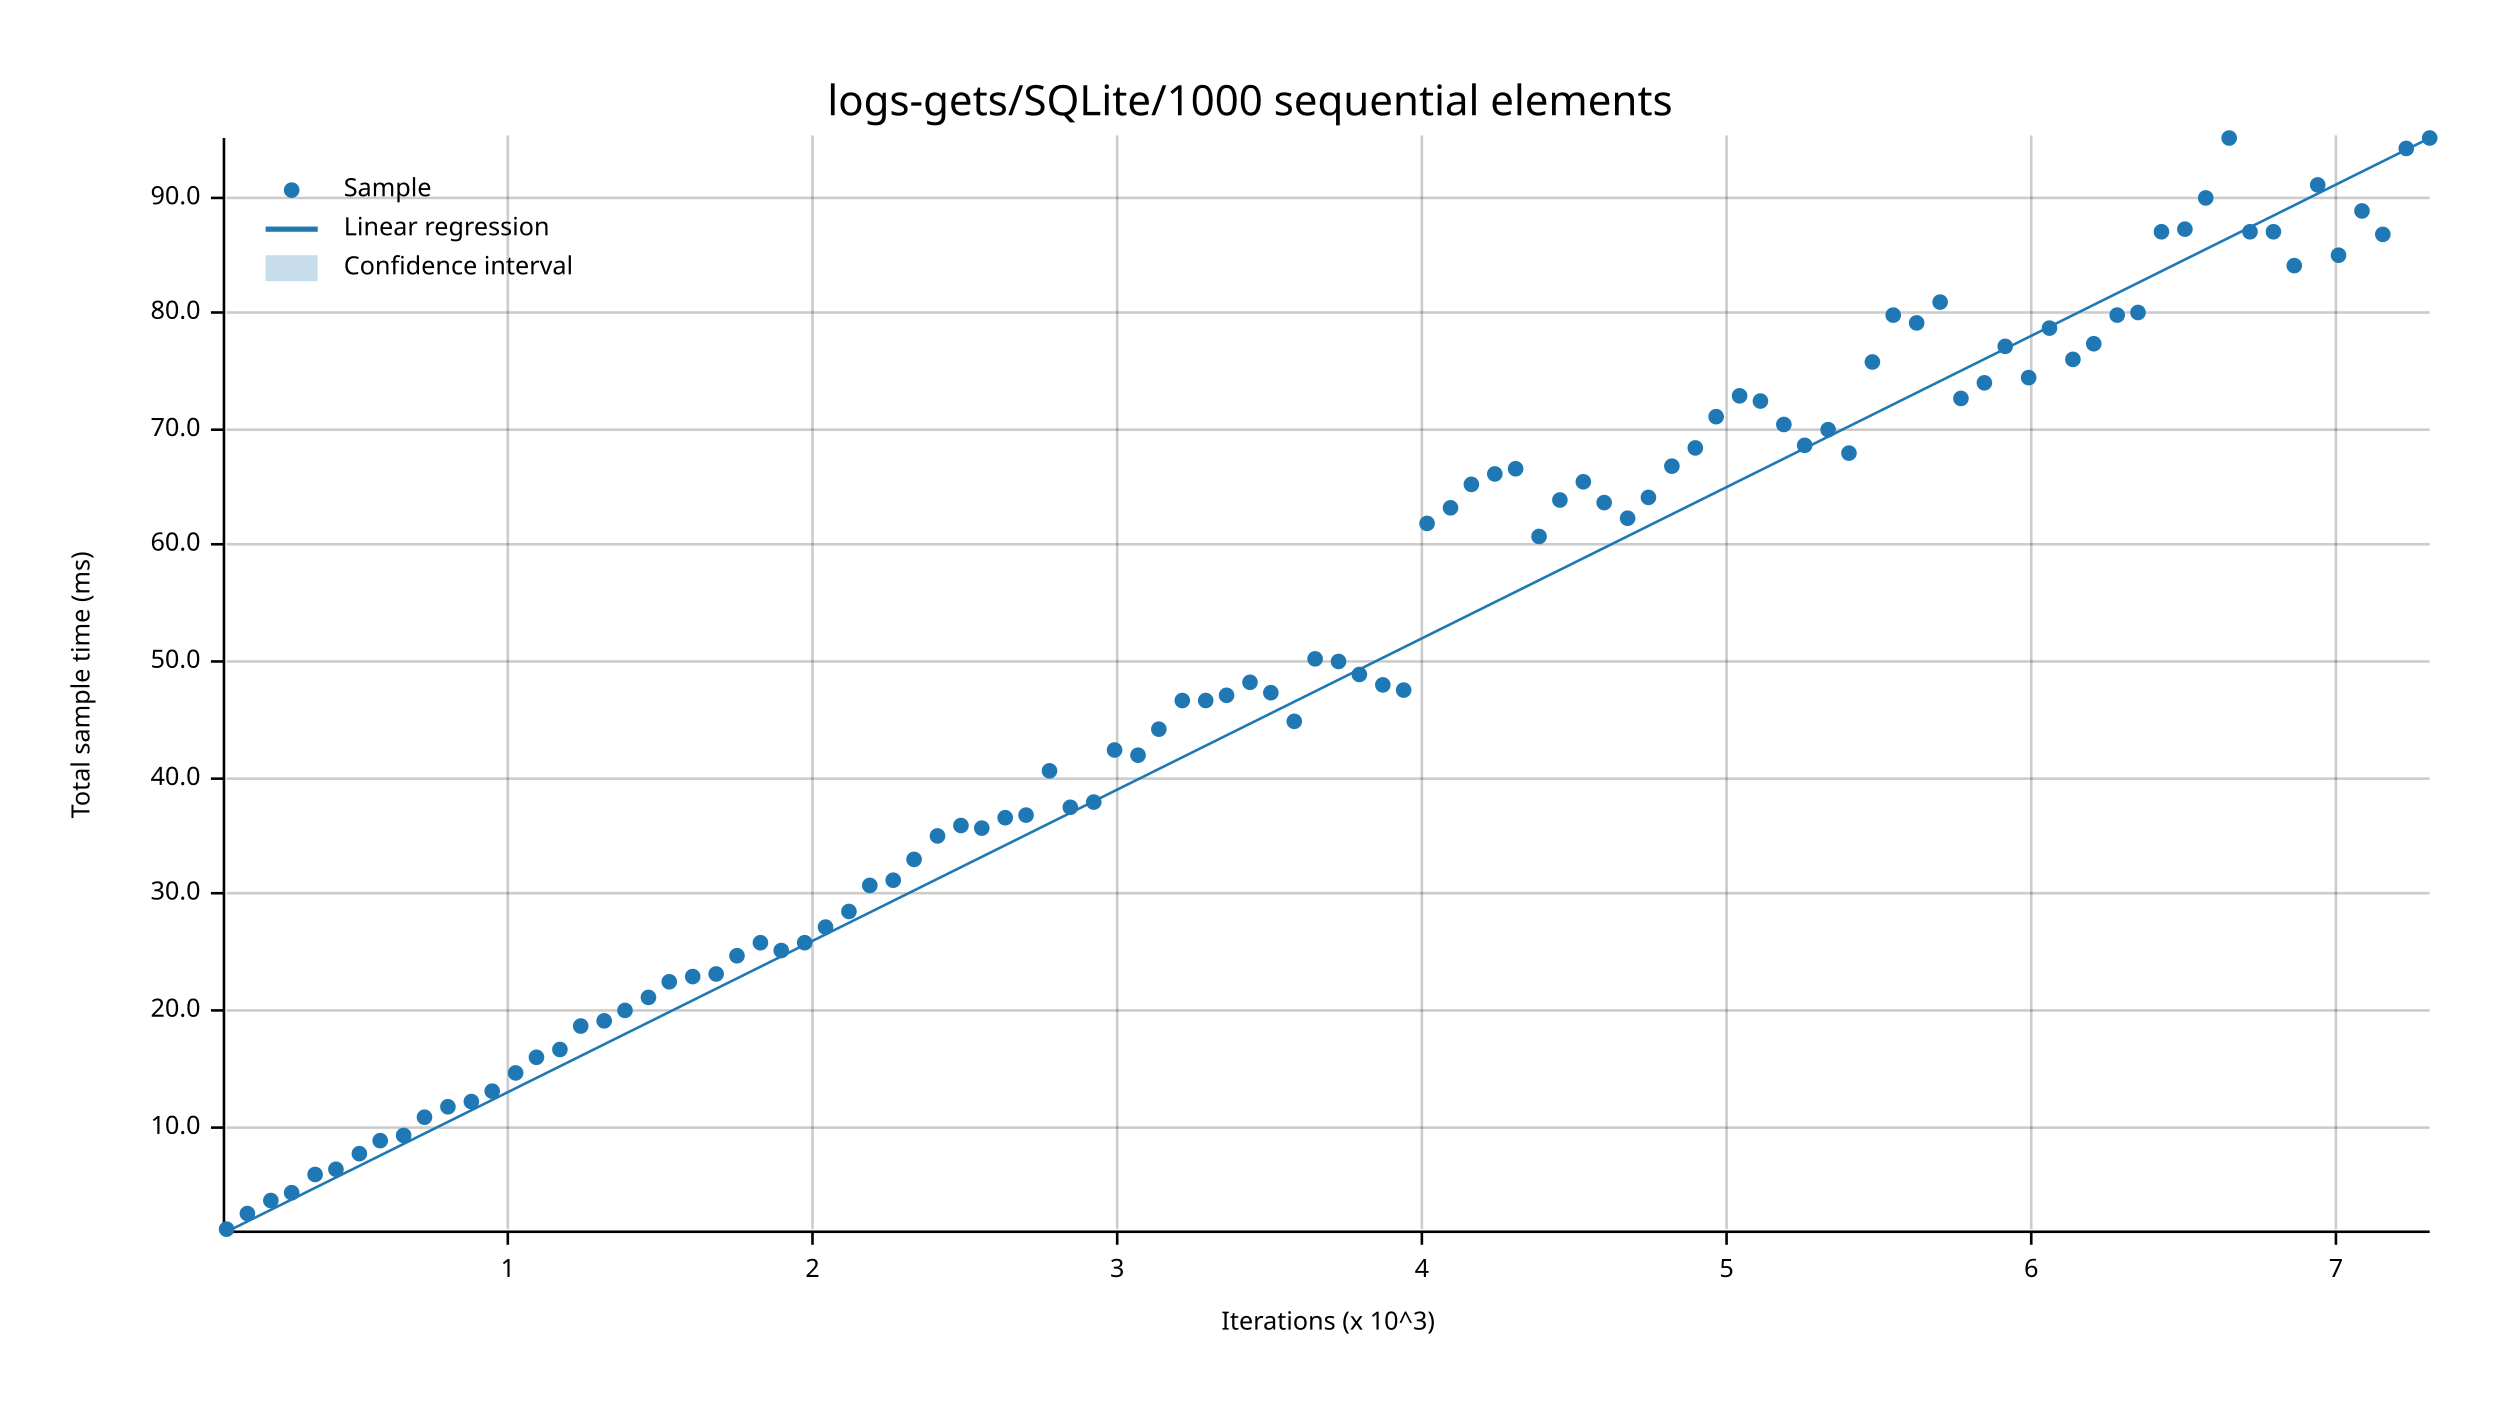
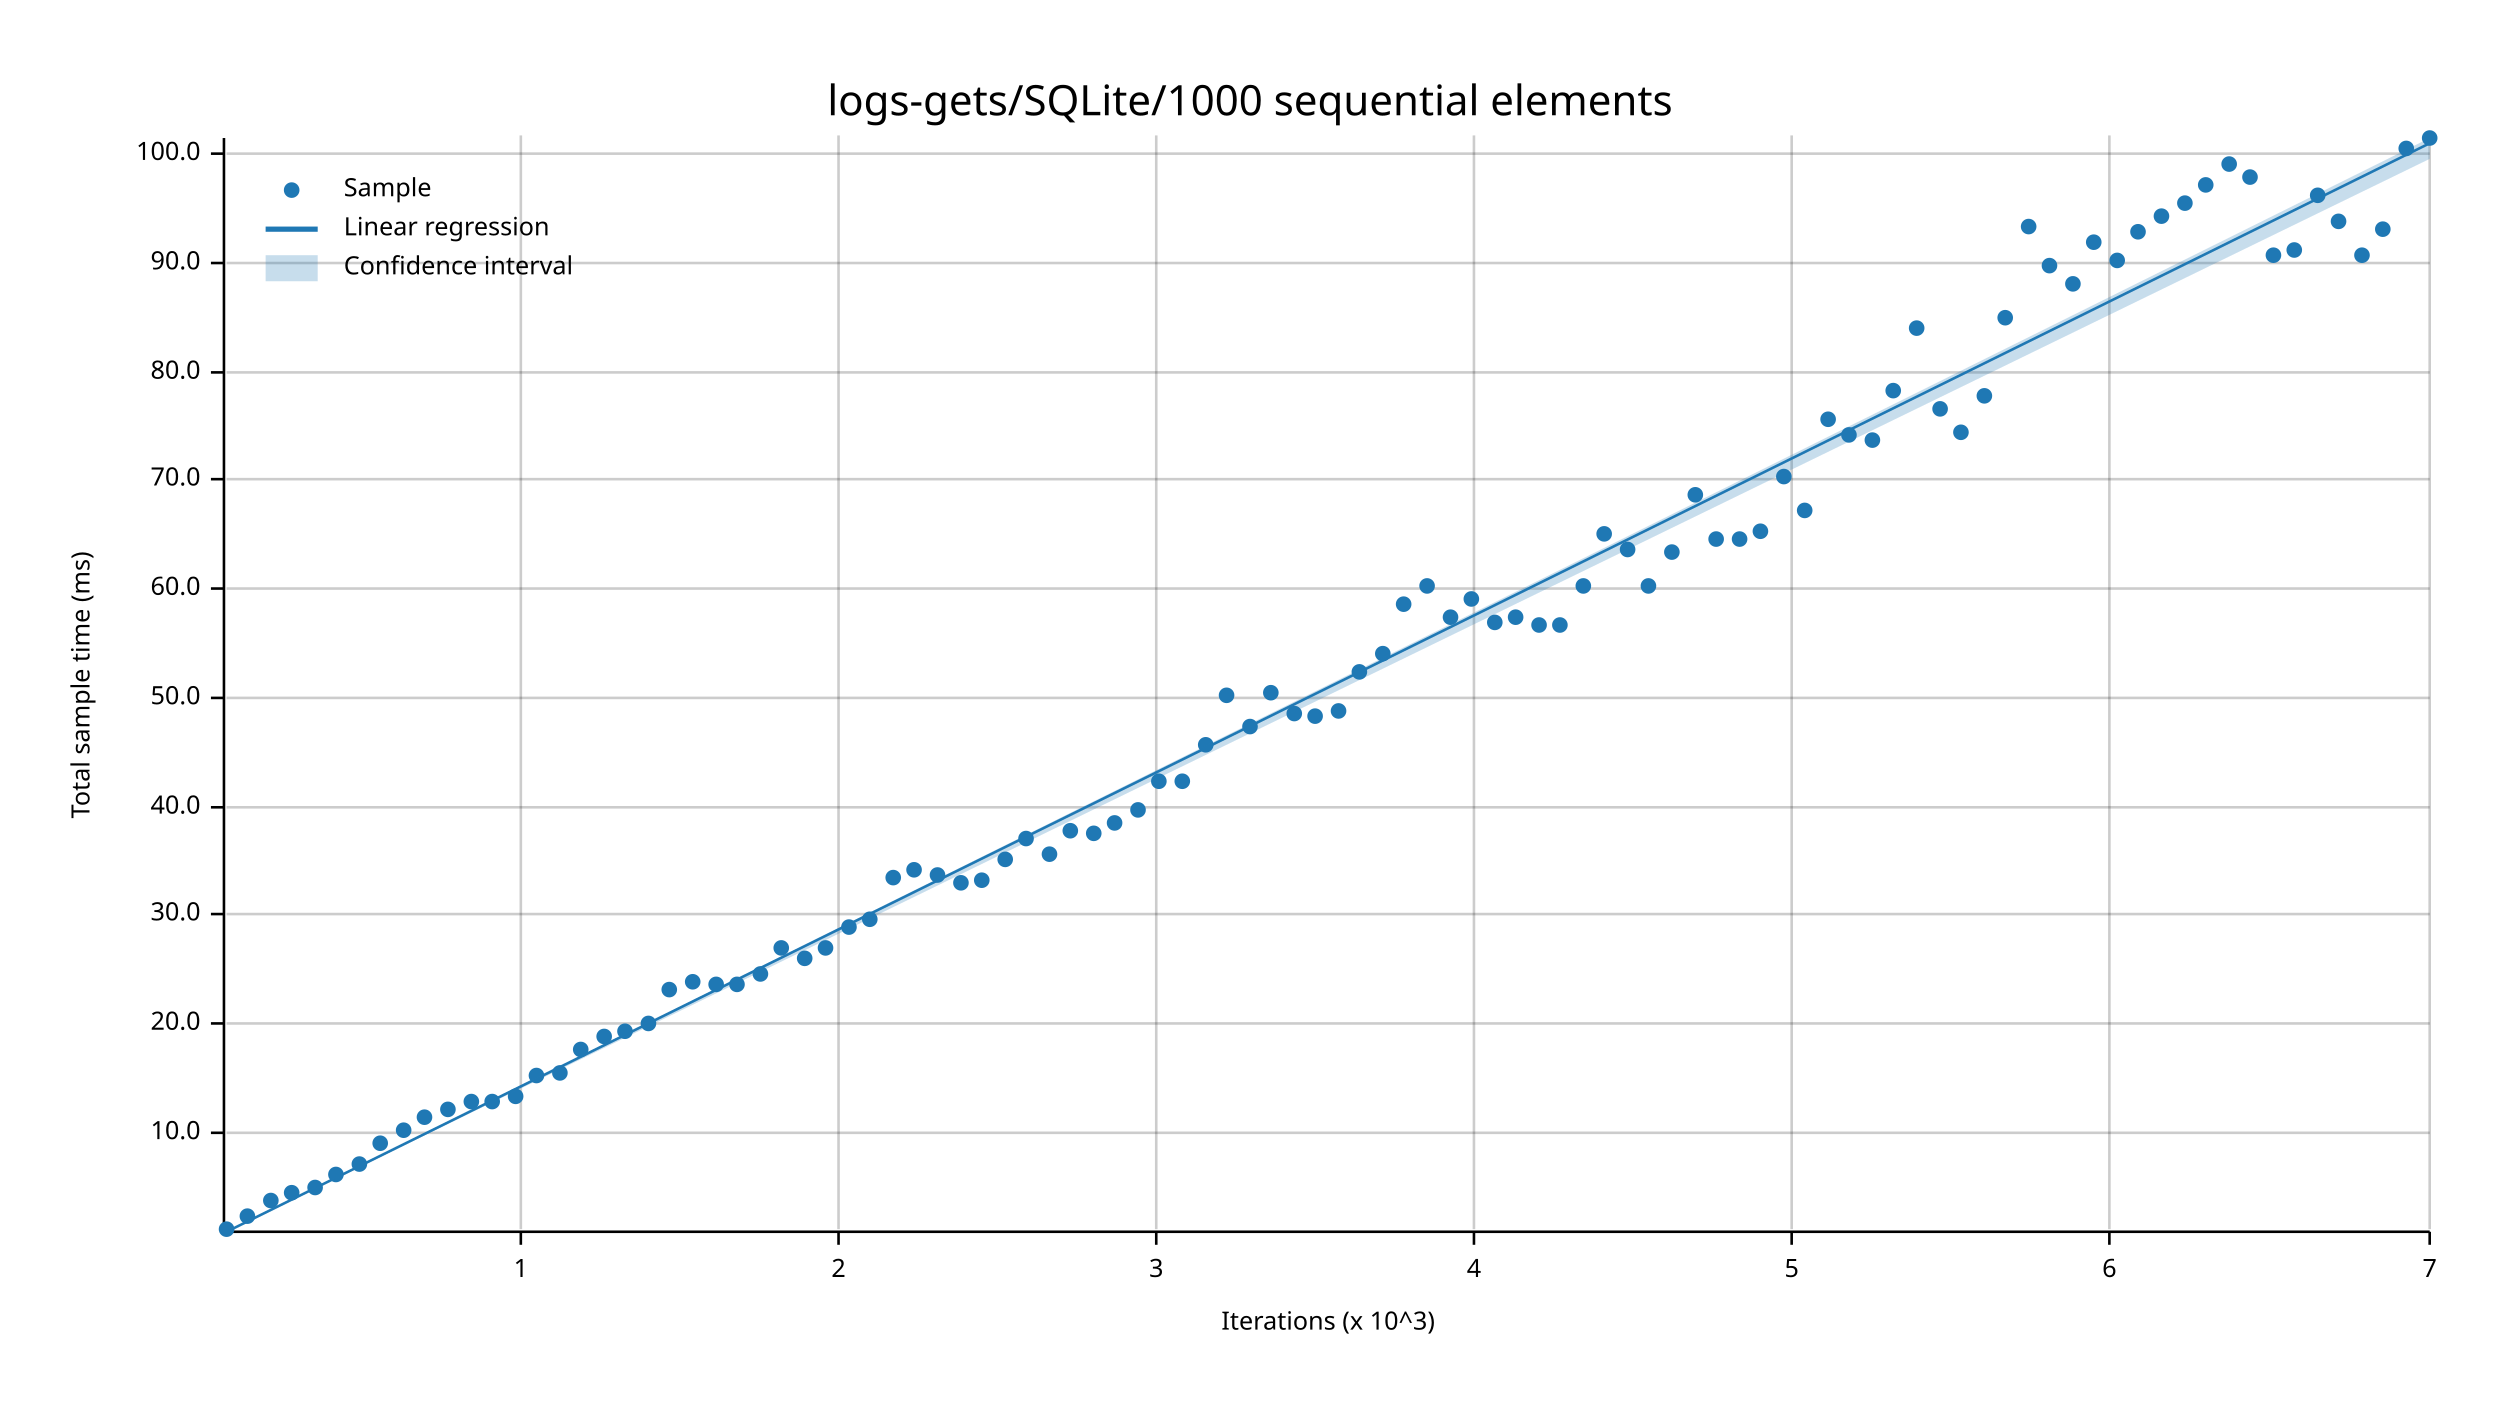
<svg xmlns="http://www.w3.org/2000/svg" width="960" height="540" viewBox="0 0 960 540">
  <text x="480" y="32" dy="0.76em" text-anchor="middle" font-family="sans-serif" font-size="16.129" opacity="1" fill="#000000">
logs-gets/SQLite/1000 sequential elements
</text>
  <text x="27" y="263" dy="0.76em" text-anchor="middle" font-family="sans-serif" font-size="9.677" opacity="1" fill="#000000" transform="rotate(270, 27, 263)">
Total sample time (ms)
</text>
  <text x="510" y="513" dy="-0.5ex" text-anchor="middle" font-family="sans-serif" font-size="9.677" opacity="1" fill="#000000">
Iterations (x 10^3)
</text>
-   <line opacity="0.2" stroke="#000000" stroke-width="1" x1="195" y1="472" x2="195" y2="52" />
-   <line opacity="0.2" stroke="#000000" stroke-width="1" x1="312" y1="472" x2="312" y2="52" />
-   <line opacity="0.2" stroke="#000000" stroke-width="1" x1="429" y1="472" x2="429" y2="52" />
-   <line opacity="0.2" stroke="#000000" stroke-width="1" x1="546" y1="472" x2="546" y2="52" />
-   <line opacity="0.2" stroke="#000000" stroke-width="1" x1="663" y1="472" x2="663" y2="52" />
-   <line opacity="0.2" stroke="#000000" stroke-width="1" x1="780" y1="472" x2="780" y2="52" />
-   <line opacity="0.2" stroke="#000000" stroke-width="1" x1="897" y1="472" x2="897" y2="52" />
-   <line opacity="0.2" stroke="#000000" stroke-width="1" x1="87" y1="433" x2="933" y2="433" />
-   <line opacity="0.2" stroke="#000000" stroke-width="1" x1="87" y1="388" x2="933" y2="388" />
-   <line opacity="0.2" stroke="#000000" stroke-width="1" x1="87" y1="343" x2="933" y2="343" />
-   <line opacity="0.2" stroke="#000000" stroke-width="1" x1="87" y1="299" x2="933" y2="299" />
-   <line opacity="0.2" stroke="#000000" stroke-width="1" x1="87" y1="254" x2="933" y2="254" />
-   <line opacity="0.2" stroke="#000000" stroke-width="1" x1="87" y1="209" x2="933" y2="209" />
-   <line opacity="0.2" stroke="#000000" stroke-width="1" x1="87" y1="165" x2="933" y2="165" />
-   <line opacity="0.2" stroke="#000000" stroke-width="1" x1="87" y1="120" x2="933" y2="120" />
-   <line opacity="0.2" stroke="#000000" stroke-width="1" x1="87" y1="76" x2="933" y2="76" />
+   <line opacity="0.2" stroke="#000000" stroke-width="1" x1="200" y1="472" x2="200" y2="52" />
+   <line opacity="0.2" stroke="#000000" stroke-width="1" x1="322" y1="472" x2="322" y2="52" />
+   <line opacity="0.2" stroke="#000000" stroke-width="1" x1="444" y1="472" x2="444" y2="52" />
+   <line opacity="0.2" stroke="#000000" stroke-width="1" x1="566" y1="472" x2="566" y2="52" />
+   <line opacity="0.2" stroke="#000000" stroke-width="1" x1="688" y1="472" x2="688" y2="52" />
+   <line opacity="0.2" stroke="#000000" stroke-width="1" x1="810" y1="472" x2="810" y2="52" />
+   <line opacity="0.2" stroke="#000000" stroke-width="1" x1="933" y1="472" x2="933" y2="52" />
+   <line opacity="0.2" stroke="#000000" stroke-width="1" x1="87" y1="435" x2="933" y2="435" />
+   <line opacity="0.2" stroke="#000000" stroke-width="1" x1="87" y1="393" x2="933" y2="393" />
+   <line opacity="0.2" stroke="#000000" stroke-width="1" x1="87" y1="351" x2="933" y2="351" />
+   <line opacity="0.2" stroke="#000000" stroke-width="1" x1="87" y1="310" x2="933" y2="310" />
+   <line opacity="0.2" stroke="#000000" stroke-width="1" x1="87" y1="268" x2="933" y2="268" />
+   <line opacity="0.2" stroke="#000000" stroke-width="1" x1="87" y1="226" x2="933" y2="226" />
+   <line opacity="0.2" stroke="#000000" stroke-width="1" x1="87" y1="184" x2="933" y2="184" />
+   <line opacity="0.2" stroke="#000000" stroke-width="1" x1="87" y1="143" x2="933" y2="143" />
+   <line opacity="0.2" stroke="#000000" stroke-width="1" x1="87" y1="101" x2="933" y2="101" />
+   <line opacity="0.2" stroke="#000000" stroke-width="1" x1="87" y1="59" x2="933" y2="59" />
  <polyline fill="none" opacity="1" stroke="#000000" stroke-width="1" points="86,53 86,473 " />
-   <text x="77" y="433" dy="0.5ex" text-anchor="end" font-family="sans-serif" font-size="9.677" opacity="1" fill="#000000">
+   <text x="77" y="435" dy="0.5ex" text-anchor="end" font-family="sans-serif" font-size="9.677" opacity="1" fill="#000000">
10.0
</text>
-   <polyline fill="none" opacity="1" stroke="#000000" stroke-width="1" points="81,433 86,433 " />
-   <text x="77" y="388" dy="0.5ex" text-anchor="end" font-family="sans-serif" font-size="9.677" opacity="1" fill="#000000">
+   <polyline fill="none" opacity="1" stroke="#000000" stroke-width="1" points="81,435 86,435 " />
+   <text x="77" y="393" dy="0.5ex" text-anchor="end" font-family="sans-serif" font-size="9.677" opacity="1" fill="#000000">
20.0
</text>
-   <polyline fill="none" opacity="1" stroke="#000000" stroke-width="1" points="81,388 86,388 " />
-   <text x="77" y="343" dy="0.5ex" text-anchor="end" font-family="sans-serif" font-size="9.677" opacity="1" fill="#000000">
+   <polyline fill="none" opacity="1" stroke="#000000" stroke-width="1" points="81,393 86,393 " />
+   <text x="77" y="351" dy="0.5ex" text-anchor="end" font-family="sans-serif" font-size="9.677" opacity="1" fill="#000000">
30.0
</text>
-   <polyline fill="none" opacity="1" stroke="#000000" stroke-width="1" points="81,343 86,343 " />
-   <text x="77" y="299" dy="0.5ex" text-anchor="end" font-family="sans-serif" font-size="9.677" opacity="1" fill="#000000">
+   <polyline fill="none" opacity="1" stroke="#000000" stroke-width="1" points="81,351 86,351 " />
+   <text x="77" y="310" dy="0.5ex" text-anchor="end" font-family="sans-serif" font-size="9.677" opacity="1" fill="#000000">
40.0
</text>
-   <polyline fill="none" opacity="1" stroke="#000000" stroke-width="1" points="81,299 86,299 " />
-   <text x="77" y="254" dy="0.5ex" text-anchor="end" font-family="sans-serif" font-size="9.677" opacity="1" fill="#000000">
+   <polyline fill="none" opacity="1" stroke="#000000" stroke-width="1" points="81,310 86,310 " />
+   <text x="77" y="268" dy="0.5ex" text-anchor="end" font-family="sans-serif" font-size="9.677" opacity="1" fill="#000000">
50.0
</text>
-   <polyline fill="none" opacity="1" stroke="#000000" stroke-width="1" points="81,254 86,254 " />
-   <text x="77" y="209" dy="0.5ex" text-anchor="end" font-family="sans-serif" font-size="9.677" opacity="1" fill="#000000">
+   <polyline fill="none" opacity="1" stroke="#000000" stroke-width="1" points="81,268 86,268 " />
+   <text x="77" y="226" dy="0.5ex" text-anchor="end" font-family="sans-serif" font-size="9.677" opacity="1" fill="#000000">
60.0
</text>
-   <polyline fill="none" opacity="1" stroke="#000000" stroke-width="1" points="81,209 86,209 " />
-   <text x="77" y="165" dy="0.5ex" text-anchor="end" font-family="sans-serif" font-size="9.677" opacity="1" fill="#000000">
+   <polyline fill="none" opacity="1" stroke="#000000" stroke-width="1" points="81,226 86,226 " />
+   <text x="77" y="184" dy="0.5ex" text-anchor="end" font-family="sans-serif" font-size="9.677" opacity="1" fill="#000000">
70.0
</text>
-   <polyline fill="none" opacity="1" stroke="#000000" stroke-width="1" points="81,165 86,165 " />
-   <text x="77" y="120" dy="0.5ex" text-anchor="end" font-family="sans-serif" font-size="9.677" opacity="1" fill="#000000">
+   <polyline fill="none" opacity="1" stroke="#000000" stroke-width="1" points="81,184 86,184 " />
+   <text x="77" y="143" dy="0.5ex" text-anchor="end" font-family="sans-serif" font-size="9.677" opacity="1" fill="#000000">
80.0
</text>
-   <polyline fill="none" opacity="1" stroke="#000000" stroke-width="1" points="81,120 86,120 " />
-   <text x="77" y="76" dy="0.5ex" text-anchor="end" font-family="sans-serif" font-size="9.677" opacity="1" fill="#000000">
+   <polyline fill="none" opacity="1" stroke="#000000" stroke-width="1" points="81,143 86,143 " />
+   <text x="77" y="101" dy="0.5ex" text-anchor="end" font-family="sans-serif" font-size="9.677" opacity="1" fill="#000000">
90.0
</text>
-   <polyline fill="none" opacity="1" stroke="#000000" stroke-width="1" points="81,76 86,76 " />
+   <polyline fill="none" opacity="1" stroke="#000000" stroke-width="1" points="81,101 86,101 " />
+   <text x="77" y="59" dy="0.5ex" text-anchor="end" font-family="sans-serif" font-size="9.677" opacity="1" fill="#000000">
+ 100.0
+ </text>
+   <polyline fill="none" opacity="1" stroke="#000000" stroke-width="1" points="81,59 86,59 " />
  <polyline fill="none" opacity="1" stroke="#000000" stroke-width="1" points="87,473 933,473 " />
-   <text x="195" y="483" dy="0.76em" text-anchor="middle" font-family="sans-serif" font-size="9.677" opacity="1" fill="#000000">
+   <text x="200" y="483" dy="0.76em" text-anchor="middle" font-family="sans-serif" font-size="9.677" opacity="1" fill="#000000">
1
</text>
-   <polyline fill="none" opacity="1" stroke="#000000" stroke-width="1" points="195,473 195,478 " />
-   <text x="312" y="483" dy="0.76em" text-anchor="middle" font-family="sans-serif" font-size="9.677" opacity="1" fill="#000000">
+   <polyline fill="none" opacity="1" stroke="#000000" stroke-width="1" points="200,473 200,478 " />
+   <text x="322" y="483" dy="0.76em" text-anchor="middle" font-family="sans-serif" font-size="9.677" opacity="1" fill="#000000">
2
</text>
-   <polyline fill="none" opacity="1" stroke="#000000" stroke-width="1" points="312,473 312,478 " />
-   <text x="429" y="483" dy="0.76em" text-anchor="middle" font-family="sans-serif" font-size="9.677" opacity="1" fill="#000000">
+   <polyline fill="none" opacity="1" stroke="#000000" stroke-width="1" points="322,473 322,478 " />
+   <text x="444" y="483" dy="0.76em" text-anchor="middle" font-family="sans-serif" font-size="9.677" opacity="1" fill="#000000">
3
</text>
-   <polyline fill="none" opacity="1" stroke="#000000" stroke-width="1" points="429,473 429,478 " />
-   <text x="546" y="483" dy="0.76em" text-anchor="middle" font-family="sans-serif" font-size="9.677" opacity="1" fill="#000000">
+   <polyline fill="none" opacity="1" stroke="#000000" stroke-width="1" points="444,473 444,478 " />
+   <text x="566" y="483" dy="0.76em" text-anchor="middle" font-family="sans-serif" font-size="9.677" opacity="1" fill="#000000">
4
</text>
-   <polyline fill="none" opacity="1" stroke="#000000" stroke-width="1" points="546,473 546,478 " />
-   <text x="663" y="483" dy="0.76em" text-anchor="middle" font-family="sans-serif" font-size="9.677" opacity="1" fill="#000000">
+   <polyline fill="none" opacity="1" stroke="#000000" stroke-width="1" points="566,473 566,478 " />
+   <text x="688" y="483" dy="0.76em" text-anchor="middle" font-family="sans-serif" font-size="9.677" opacity="1" fill="#000000">
5
</text>
-   <polyline fill="none" opacity="1" stroke="#000000" stroke-width="1" points="663,473 663,478 " />
-   <text x="780" y="483" dy="0.76em" text-anchor="middle" font-family="sans-serif" font-size="9.677" opacity="1" fill="#000000">
+   <polyline fill="none" opacity="1" stroke="#000000" stroke-width="1" points="688,473 688,478 " />
+   <text x="810" y="483" dy="0.76em" text-anchor="middle" font-family="sans-serif" font-size="9.677" opacity="1" fill="#000000">
6
</text>
-   <polyline fill="none" opacity="1" stroke="#000000" stroke-width="1" points="780,473 780,478 " />
-   <text x="897" y="483" dy="0.76em" text-anchor="middle" font-family="sans-serif" font-size="9.677" opacity="1" fill="#000000">
+   <polyline fill="none" opacity="1" stroke="#000000" stroke-width="1" points="810,473 810,478 " />
+   <text x="933" y="483" dy="0.76em" text-anchor="middle" font-family="sans-serif" font-size="9.677" opacity="1" fill="#000000">
7
</text>
-   <polyline fill="none" opacity="1" stroke="#000000" stroke-width="1" points="897,473 897,478 " />
+   <polyline fill="none" opacity="1" stroke="#000000" stroke-width="1" points="933,473 933,478 " />
  <circle cx="87" cy="472" r="3" opacity="1" fill="#1F78B4" stroke="none" stroke-width="1" />
-   <circle cx="95" cy="466" r="3" opacity="1" fill="#1F78B4" stroke="none" stroke-width="1" />
+   <circle cx="95" cy="467" r="3" opacity="1" fill="#1F78B4" stroke="none" stroke-width="1" />
  <circle cx="104" cy="461" r="3" opacity="1" fill="#1F78B4" stroke="none" stroke-width="1" />
  <circle cx="112" cy="458" r="3" opacity="1" fill="#1F78B4" stroke="none" stroke-width="1" />
-   <circle cx="121" cy="451" r="3" opacity="1" fill="#1F78B4" stroke="none" stroke-width="1" />
-   <circle cx="129" cy="449" r="3" opacity="1" fill="#1F78B4" stroke="none" stroke-width="1" />
-   <circle cx="138" cy="443" r="3" opacity="1" fill="#1F78B4" stroke="none" stroke-width="1" />
-   <circle cx="146" cy="438" r="3" opacity="1" fill="#1F78B4" stroke="none" stroke-width="1" />
-   <circle cx="155" cy="436" r="3" opacity="1" fill="#1F78B4" stroke="none" stroke-width="1" />
+   <circle cx="121" cy="456" r="3" opacity="1" fill="#1F78B4" stroke="none" stroke-width="1" />
+   <circle cx="129" cy="451" r="3" opacity="1" fill="#1F78B4" stroke="none" stroke-width="1" />
+   <circle cx="138" cy="447" r="3" opacity="1" fill="#1F78B4" stroke="none" stroke-width="1" />
+   <circle cx="146" cy="439" r="3" opacity="1" fill="#1F78B4" stroke="none" stroke-width="1" />
+   <circle cx="155" cy="434" r="3" opacity="1" fill="#1F78B4" stroke="none" stroke-width="1" />
  <circle cx="163" cy="429" r="3" opacity="1" fill="#1F78B4" stroke="none" stroke-width="1" />
-   <circle cx="172" cy="425" r="3" opacity="1" fill="#1F78B4" stroke="none" stroke-width="1" />
+   <circle cx="172" cy="426" r="3" opacity="1" fill="#1F78B4" stroke="none" stroke-width="1" />
  <circle cx="181" cy="423" r="3" opacity="1" fill="#1F78B4" stroke="none" stroke-width="1" />
-   <circle cx="189" cy="419" r="3" opacity="1" fill="#1F78B4" stroke="none" stroke-width="1" />
-   <circle cx="198" cy="412" r="3" opacity="1" fill="#1F78B4" stroke="none" stroke-width="1" />
-   <circle cx="206" cy="406" r="3" opacity="1" fill="#1F78B4" stroke="none" stroke-width="1" />
-   <circle cx="215" cy="403" r="3" opacity="1" fill="#1F78B4" stroke="none" stroke-width="1" />
-   <circle cx="223" cy="394" r="3" opacity="1" fill="#1F78B4" stroke="none" stroke-width="1" />
-   <circle cx="232" cy="392" r="3" opacity="1" fill="#1F78B4" stroke="none" stroke-width="1" />
-   <circle cx="240" cy="388" r="3" opacity="1" fill="#1F78B4" stroke="none" stroke-width="1" />
-   <circle cx="249" cy="383" r="3" opacity="1" fill="#1F78B4" stroke="none" stroke-width="1" />
-   <circle cx="257" cy="377" r="3" opacity="1" fill="#1F78B4" stroke="none" stroke-width="1" />
-   <circle cx="266" cy="375" r="3" opacity="1" fill="#1F78B4" stroke="none" stroke-width="1" />
-   <circle cx="275" cy="374" r="3" opacity="1" fill="#1F78B4" stroke="none" stroke-width="1" />
-   <circle cx="283" cy="367" r="3" opacity="1" fill="#1F78B4" stroke="none" stroke-width="1" />
-   <circle cx="292" cy="362" r="3" opacity="1" fill="#1F78B4" stroke="none" stroke-width="1" />
-   <circle cx="300" cy="365" r="3" opacity="1" fill="#1F78B4" stroke="none" stroke-width="1" />
-   <circle cx="309" cy="362" r="3" opacity="1" fill="#1F78B4" stroke="none" stroke-width="1" />
-   <circle cx="317" cy="356" r="3" opacity="1" fill="#1F78B4" stroke="none" stroke-width="1" />
-   <circle cx="326" cy="350" r="3" opacity="1" fill="#1F78B4" stroke="none" stroke-width="1" />
-   <circle cx="334" cy="340" r="3" opacity="1" fill="#1F78B4" stroke="none" stroke-width="1" />
-   <circle cx="343" cy="338" r="3" opacity="1" fill="#1F78B4" stroke="none" stroke-width="1" />
-   <circle cx="351" cy="330" r="3" opacity="1" fill="#1F78B4" stroke="none" stroke-width="1" />
-   <circle cx="360" cy="321" r="3" opacity="1" fill="#1F78B4" stroke="none" stroke-width="1" />
-   <circle cx="369" cy="317" r="3" opacity="1" fill="#1F78B4" stroke="none" stroke-width="1" />
-   <circle cx="377" cy="318" r="3" opacity="1" fill="#1F78B4" stroke="none" stroke-width="1" />
-   <circle cx="386" cy="314" r="3" opacity="1" fill="#1F78B4" stroke="none" stroke-width="1" />
-   <circle cx="394" cy="313" r="3" opacity="1" fill="#1F78B4" stroke="none" stroke-width="1" />
-   <circle cx="403" cy="296" r="3" opacity="1" fill="#1F78B4" stroke="none" stroke-width="1" />
-   <circle cx="411" cy="310" r="3" opacity="1" fill="#1F78B4" stroke="none" stroke-width="1" />
-   <circle cx="420" cy="308" r="3" opacity="1" fill="#1F78B4" stroke="none" stroke-width="1" />
-   <circle cx="428" cy="288" r="3" opacity="1" fill="#1F78B4" stroke="none" stroke-width="1" />
-   <circle cx="437" cy="290" r="3" opacity="1" fill="#1F78B4" stroke="none" stroke-width="1" />
-   <circle cx="445" cy="280" r="3" opacity="1" fill="#1F78B4" stroke="none" stroke-width="1" />
-   <circle cx="454" cy="269" r="3" opacity="1" fill="#1F78B4" stroke="none" stroke-width="1" />
-   <circle cx="463" cy="269" r="3" opacity="1" fill="#1F78B4" stroke="none" stroke-width="1" />
+   <circle cx="189" cy="423" r="3" opacity="1" fill="#1F78B4" stroke="none" stroke-width="1" />
+   <circle cx="198" cy="421" r="3" opacity="1" fill="#1F78B4" stroke="none" stroke-width="1" />
+   <circle cx="206" cy="413" r="3" opacity="1" fill="#1F78B4" stroke="none" stroke-width="1" />
+   <circle cx="215" cy="412" r="3" opacity="1" fill="#1F78B4" stroke="none" stroke-width="1" />
+   <circle cx="223" cy="403" r="3" opacity="1" fill="#1F78B4" stroke="none" stroke-width="1" />
+   <circle cx="232" cy="398" r="3" opacity="1" fill="#1F78B4" stroke="none" stroke-width="1" />
+   <circle cx="240" cy="396" r="3" opacity="1" fill="#1F78B4" stroke="none" stroke-width="1" />
+   <circle cx="249" cy="393" r="3" opacity="1" fill="#1F78B4" stroke="none" stroke-width="1" />
+   <circle cx="257" cy="380" r="3" opacity="1" fill="#1F78B4" stroke="none" stroke-width="1" />
+   <circle cx="266" cy="377" r="3" opacity="1" fill="#1F78B4" stroke="none" stroke-width="1" />
+   <circle cx="275" cy="378" r="3" opacity="1" fill="#1F78B4" stroke="none" stroke-width="1" />
+   <circle cx="283" cy="378" r="3" opacity="1" fill="#1F78B4" stroke="none" stroke-width="1" />
+   <circle cx="292" cy="374" r="3" opacity="1" fill="#1F78B4" stroke="none" stroke-width="1" />
+   <circle cx="300" cy="364" r="3" opacity="1" fill="#1F78B4" stroke="none" stroke-width="1" />
+   <circle cx="309" cy="368" r="3" opacity="1" fill="#1F78B4" stroke="none" stroke-width="1" />
+   <circle cx="317" cy="364" r="3" opacity="1" fill="#1F78B4" stroke="none" stroke-width="1" />
+   <circle cx="326" cy="356" r="3" opacity="1" fill="#1F78B4" stroke="none" stroke-width="1" />
+   <circle cx="334" cy="353" r="3" opacity="1" fill="#1F78B4" stroke="none" stroke-width="1" />
+   <circle cx="343" cy="337" r="3" opacity="1" fill="#1F78B4" stroke="none" stroke-width="1" />
+   <circle cx="351" cy="334" r="3" opacity="1" fill="#1F78B4" stroke="none" stroke-width="1" />
+   <circle cx="360" cy="336" r="3" opacity="1" fill="#1F78B4" stroke="none" stroke-width="1" />
+   <circle cx="369" cy="339" r="3" opacity="1" fill="#1F78B4" stroke="none" stroke-width="1" />
+   <circle cx="377" cy="338" r="3" opacity="1" fill="#1F78B4" stroke="none" stroke-width="1" />
+   <circle cx="386" cy="330" r="3" opacity="1" fill="#1F78B4" stroke="none" stroke-width="1" />
+   <circle cx="394" cy="322" r="3" opacity="1" fill="#1F78B4" stroke="none" stroke-width="1" />
+   <circle cx="403" cy="328" r="3" opacity="1" fill="#1F78B4" stroke="none" stroke-width="1" />
+   <circle cx="411" cy="319" r="3" opacity="1" fill="#1F78B4" stroke="none" stroke-width="1" />
+   <circle cx="420" cy="320" r="3" opacity="1" fill="#1F78B4" stroke="none" stroke-width="1" />
+   <circle cx="428" cy="316" r="3" opacity="1" fill="#1F78B4" stroke="none" stroke-width="1" />
+   <circle cx="437" cy="311" r="3" opacity="1" fill="#1F78B4" stroke="none" stroke-width="1" />
+   <circle cx="445" cy="300" r="3" opacity="1" fill="#1F78B4" stroke="none" stroke-width="1" />
+   <circle cx="454" cy="300" r="3" opacity="1" fill="#1F78B4" stroke="none" stroke-width="1" />
+   <circle cx="463" cy="286" r="3" opacity="1" fill="#1F78B4" stroke="none" stroke-width="1" />
  <circle cx="471" cy="267" r="3" opacity="1" fill="#1F78B4" stroke="none" stroke-width="1" />
-   <circle cx="480" cy="262" r="3" opacity="1" fill="#1F78B4" stroke="none" stroke-width="1" />
+   <circle cx="480" cy="279" r="3" opacity="1" fill="#1F78B4" stroke="none" stroke-width="1" />
  <circle cx="488" cy="266" r="3" opacity="1" fill="#1F78B4" stroke="none" stroke-width="1" />
-   <circle cx="497" cy="277" r="3" opacity="1" fill="#1F78B4" stroke="none" stroke-width="1" />
-   <circle cx="505" cy="253" r="3" opacity="1" fill="#1F78B4" stroke="none" stroke-width="1" />
-   <circle cx="514" cy="254" r="3" opacity="1" fill="#1F78B4" stroke="none" stroke-width="1" />
-   <circle cx="522" cy="259" r="3" opacity="1" fill="#1F78B4" stroke="none" stroke-width="1" />
-   <circle cx="531" cy="263" r="3" opacity="1" fill="#1F78B4" stroke="none" stroke-width="1" />
-   <circle cx="539" cy="265" r="3" opacity="1" fill="#1F78B4" stroke="none" stroke-width="1" />
-   <circle cx="548" cy="201" r="3" opacity="1" fill="#1F78B4" stroke="none" stroke-width="1" />
-   <circle cx="557" cy="195" r="3" opacity="1" fill="#1F78B4" stroke="none" stroke-width="1" />
-   <circle cx="565" cy="186" r="3" opacity="1" fill="#1F78B4" stroke="none" stroke-width="1" />
-   <circle cx="574" cy="182" r="3" opacity="1" fill="#1F78B4" stroke="none" stroke-width="1" />
-   <circle cx="582" cy="180" r="3" opacity="1" fill="#1F78B4" stroke="none" stroke-width="1" />
-   <circle cx="591" cy="206" r="3" opacity="1" fill="#1F78B4" stroke="none" stroke-width="1" />
-   <circle cx="599" cy="192" r="3" opacity="1" fill="#1F78B4" stroke="none" stroke-width="1" />
-   <circle cx="608" cy="185" r="3" opacity="1" fill="#1F78B4" stroke="none" stroke-width="1" />
-   <circle cx="616" cy="193" r="3" opacity="1" fill="#1F78B4" stroke="none" stroke-width="1" />
-   <circle cx="625" cy="199" r="3" opacity="1" fill="#1F78B4" stroke="none" stroke-width="1" />
-   <circle cx="633" cy="191" r="3" opacity="1" fill="#1F78B4" stroke="none" stroke-width="1" />
-   <circle cx="642" cy="179" r="3" opacity="1" fill="#1F78B4" stroke="none" stroke-width="1" />
-   <circle cx="651" cy="172" r="3" opacity="1" fill="#1F78B4" stroke="none" stroke-width="1" />
-   <circle cx="659" cy="160" r="3" opacity="1" fill="#1F78B4" stroke="none" stroke-width="1" />
-   <circle cx="668" cy="152" r="3" opacity="1" fill="#1F78B4" stroke="none" stroke-width="1" />
-   <circle cx="676" cy="154" r="3" opacity="1" fill="#1F78B4" stroke="none" stroke-width="1" />
-   <circle cx="685" cy="163" r="3" opacity="1" fill="#1F78B4" stroke="none" stroke-width="1" />
-   <circle cx="693" cy="171" r="3" opacity="1" fill="#1F78B4" stroke="none" stroke-width="1" />
-   <circle cx="702" cy="165" r="3" opacity="1" fill="#1F78B4" stroke="none" stroke-width="1" />
-   <circle cx="710" cy="174" r="3" opacity="1" fill="#1F78B4" stroke="none" stroke-width="1" />
-   <circle cx="719" cy="139" r="3" opacity="1" fill="#1F78B4" stroke="none" stroke-width="1" />
-   <circle cx="727" cy="121" r="3" opacity="1" fill="#1F78B4" stroke="none" stroke-width="1" />
-   <circle cx="736" cy="124" r="3" opacity="1" fill="#1F78B4" stroke="none" stroke-width="1" />
-   <circle cx="745" cy="116" r="3" opacity="1" fill="#1F78B4" stroke="none" stroke-width="1" />
-   <circle cx="753" cy="153" r="3" opacity="1" fill="#1F78B4" stroke="none" stroke-width="1" />
-   <circle cx="762" cy="147" r="3" opacity="1" fill="#1F78B4" stroke="none" stroke-width="1" />
-   <circle cx="770" cy="133" r="3" opacity="1" fill="#1F78B4" stroke="none" stroke-width="1" />
-   <circle cx="779" cy="145" r="3" opacity="1" fill="#1F78B4" stroke="none" stroke-width="1" />
-   <circle cx="787" cy="126" r="3" opacity="1" fill="#1F78B4" stroke="none" stroke-width="1" />
-   <circle cx="796" cy="138" r="3" opacity="1" fill="#1F78B4" stroke="none" stroke-width="1" />
-   <circle cx="804" cy="132" r="3" opacity="1" fill="#1F78B4" stroke="none" stroke-width="1" />
-   <circle cx="813" cy="121" r="3" opacity="1" fill="#1F78B4" stroke="none" stroke-width="1" />
-   <circle cx="821" cy="120" r="3" opacity="1" fill="#1F78B4" stroke="none" stroke-width="1" />
-   <circle cx="830" cy="89" r="3" opacity="1" fill="#1F78B4" stroke="none" stroke-width="1" />
-   <circle cx="839" cy="88" r="3" opacity="1" fill="#1F78B4" stroke="none" stroke-width="1" />
-   <circle cx="847" cy="76" r="3" opacity="1" fill="#1F78B4" stroke="none" stroke-width="1" />
-   <circle cx="856" cy="53" r="3" opacity="1" fill="#1F78B4" stroke="none" stroke-width="1" />
-   <circle cx="864" cy="89" r="3" opacity="1" fill="#1F78B4" stroke="none" stroke-width="1" />
-   <circle cx="873" cy="89" r="3" opacity="1" fill="#1F78B4" stroke="none" stroke-width="1" />
-   <circle cx="881" cy="102" r="3" opacity="1" fill="#1F78B4" stroke="none" stroke-width="1" />
-   <circle cx="890" cy="71" r="3" opacity="1" fill="#1F78B4" stroke="none" stroke-width="1" />
-   <circle cx="898" cy="98" r="3" opacity="1" fill="#1F78B4" stroke="none" stroke-width="1" />
-   <circle cx="907" cy="81" r="3" opacity="1" fill="#1F78B4" stroke="none" stroke-width="1" />
-   <circle cx="915" cy="90" r="3" opacity="1" fill="#1F78B4" stroke="none" stroke-width="1" />
+   <circle cx="497" cy="274" r="3" opacity="1" fill="#1F78B4" stroke="none" stroke-width="1" />
+   <circle cx="505" cy="275" r="3" opacity="1" fill="#1F78B4" stroke="none" stroke-width="1" />
+   <circle cx="514" cy="273" r="3" opacity="1" fill="#1F78B4" stroke="none" stroke-width="1" />
+   <circle cx="522" cy="258" r="3" opacity="1" fill="#1F78B4" stroke="none" stroke-width="1" />
+   <circle cx="531" cy="251" r="3" opacity="1" fill="#1F78B4" stroke="none" stroke-width="1" />
+   <circle cx="539" cy="232" r="3" opacity="1" fill="#1F78B4" stroke="none" stroke-width="1" />
+   <circle cx="548" cy="225" r="3" opacity="1" fill="#1F78B4" stroke="none" stroke-width="1" />
+   <circle cx="557" cy="237" r="3" opacity="1" fill="#1F78B4" stroke="none" stroke-width="1" />
+   <circle cx="565" cy="230" r="3" opacity="1" fill="#1F78B4" stroke="none" stroke-width="1" />
+   <circle cx="574" cy="239" r="3" opacity="1" fill="#1F78B4" stroke="none" stroke-width="1" />
+   <circle cx="582" cy="237" r="3" opacity="1" fill="#1F78B4" stroke="none" stroke-width="1" />
+   <circle cx="591" cy="240" r="3" opacity="1" fill="#1F78B4" stroke="none" stroke-width="1" />
+   <circle cx="599" cy="240" r="3" opacity="1" fill="#1F78B4" stroke="none" stroke-width="1" />
+   <circle cx="608" cy="225" r="3" opacity="1" fill="#1F78B4" stroke="none" stroke-width="1" />
+   <circle cx="616" cy="205" r="3" opacity="1" fill="#1F78B4" stroke="none" stroke-width="1" />
+   <circle cx="625" cy="211" r="3" opacity="1" fill="#1F78B4" stroke="none" stroke-width="1" />
+   <circle cx="633" cy="225" r="3" opacity="1" fill="#1F78B4" stroke="none" stroke-width="1" />
+   <circle cx="642" cy="212" r="3" opacity="1" fill="#1F78B4" stroke="none" stroke-width="1" />
+   <circle cx="651" cy="190" r="3" opacity="1" fill="#1F78B4" stroke="none" stroke-width="1" />
+   <circle cx="659" cy="207" r="3" opacity="1" fill="#1F78B4" stroke="none" stroke-width="1" />
+   <circle cx="668" cy="207" r="3" opacity="1" fill="#1F78B4" stroke="none" stroke-width="1" />
+   <circle cx="676" cy="204" r="3" opacity="1" fill="#1F78B4" stroke="none" stroke-width="1" />
+   <circle cx="685" cy="183" r="3" opacity="1" fill="#1F78B4" stroke="none" stroke-width="1" />
+   <circle cx="693" cy="196" r="3" opacity="1" fill="#1F78B4" stroke="none" stroke-width="1" />
+   <circle cx="702" cy="161" r="3" opacity="1" fill="#1F78B4" stroke="none" stroke-width="1" />
+   <circle cx="710" cy="167" r="3" opacity="1" fill="#1F78B4" stroke="none" stroke-width="1" />
+   <circle cx="719" cy="169" r="3" opacity="1" fill="#1F78B4" stroke="none" stroke-width="1" />
+   <circle cx="727" cy="150" r="3" opacity="1" fill="#1F78B4" stroke="none" stroke-width="1" />
+   <circle cx="736" cy="126" r="3" opacity="1" fill="#1F78B4" stroke="none" stroke-width="1" />
+   <circle cx="745" cy="157" r="3" opacity="1" fill="#1F78B4" stroke="none" stroke-width="1" />
+   <circle cx="753" cy="166" r="3" opacity="1" fill="#1F78B4" stroke="none" stroke-width="1" />
+   <circle cx="762" cy="152" r="3" opacity="1" fill="#1F78B4" stroke="none" stroke-width="1" />
+   <circle cx="770" cy="122" r="3" opacity="1" fill="#1F78B4" stroke="none" stroke-width="1" />
+   <circle cx="779" cy="87" r="3" opacity="1" fill="#1F78B4" stroke="none" stroke-width="1" />
+   <circle cx="787" cy="102" r="3" opacity="1" fill="#1F78B4" stroke="none" stroke-width="1" />
+   <circle cx="796" cy="109" r="3" opacity="1" fill="#1F78B4" stroke="none" stroke-width="1" />
+   <circle cx="804" cy="93" r="3" opacity="1" fill="#1F78B4" stroke="none" stroke-width="1" />
+   <circle cx="813" cy="100" r="3" opacity="1" fill="#1F78B4" stroke="none" stroke-width="1" />
+   <circle cx="821" cy="89" r="3" opacity="1" fill="#1F78B4" stroke="none" stroke-width="1" />
+   <circle cx="830" cy="83" r="3" opacity="1" fill="#1F78B4" stroke="none" stroke-width="1" />
+   <circle cx="839" cy="78" r="3" opacity="1" fill="#1F78B4" stroke="none" stroke-width="1" />
+   <circle cx="847" cy="71" r="3" opacity="1" fill="#1F78B4" stroke="none" stroke-width="1" />
+   <circle cx="856" cy="63" r="3" opacity="1" fill="#1F78B4" stroke="none" stroke-width="1" />
+   <circle cx="864" cy="68" r="3" opacity="1" fill="#1F78B4" stroke="none" stroke-width="1" />
+   <circle cx="873" cy="98" r="3" opacity="1" fill="#1F78B4" stroke="none" stroke-width="1" />
+   <circle cx="881" cy="96" r="3" opacity="1" fill="#1F78B4" stroke="none" stroke-width="1" />
+   <circle cx="890" cy="75" r="3" opacity="1" fill="#1F78B4" stroke="none" stroke-width="1" />
+   <circle cx="898" cy="85" r="3" opacity="1" fill="#1F78B4" stroke="none" stroke-width="1" />
+   <circle cx="907" cy="98" r="3" opacity="1" fill="#1F78B4" stroke="none" stroke-width="1" />
+   <circle cx="915" cy="88" r="3" opacity="1" fill="#1F78B4" stroke="none" stroke-width="1" />
  <circle cx="924" cy="57" r="3" opacity="1" fill="#1F78B4" stroke="none" stroke-width="1" />
  <circle cx="933" cy="53" r="3" opacity="1" fill="#1F78B4" stroke="none" stroke-width="1" />
-   <polyline fill="none" opacity="1" stroke="#1F78B4" stroke-width="1" points="87,473 933,53 " />
-   <polygon opacity="0.25" fill="#1F78B4" points="87,473 933,53 933,53 " />
+   <polyline fill="none" opacity="1" stroke="#1F78B4" stroke-width="1" points="87,473 933,55 " />
+   <polygon opacity="0.25" fill="#1F78B4" points="87,473 933,61 933,53 " />
  <text x="132" y="68" dy="0.76em" text-anchor="start" font-family="sans-serif" font-size="9.677" opacity="1" fill="#000000">
Sample
</text>
  <text x="132" y="83" dy="0.76em" text-anchor="start" font-family="sans-serif" font-size="9.677" opacity="1" fill="#000000">
Linear regression
</text>
  <text x="132" y="98" dy="0.76em" text-anchor="start" font-family="sans-serif" font-size="9.677" opacity="1" fill="#000000">
Confidence interval
</text>
  <circle cx="112" cy="73" r="3" opacity="1" fill="#1F78B4" stroke="none" stroke-width="1" />
  <polyline fill="none" opacity="1" stroke="#1F78B4" stroke-width="2" points="102,88 122,88 " />
  <rect x="102" y="98" width="20" height="10" opacity="0.25" fill="#1F78B4" stroke="none" />
</svg>
